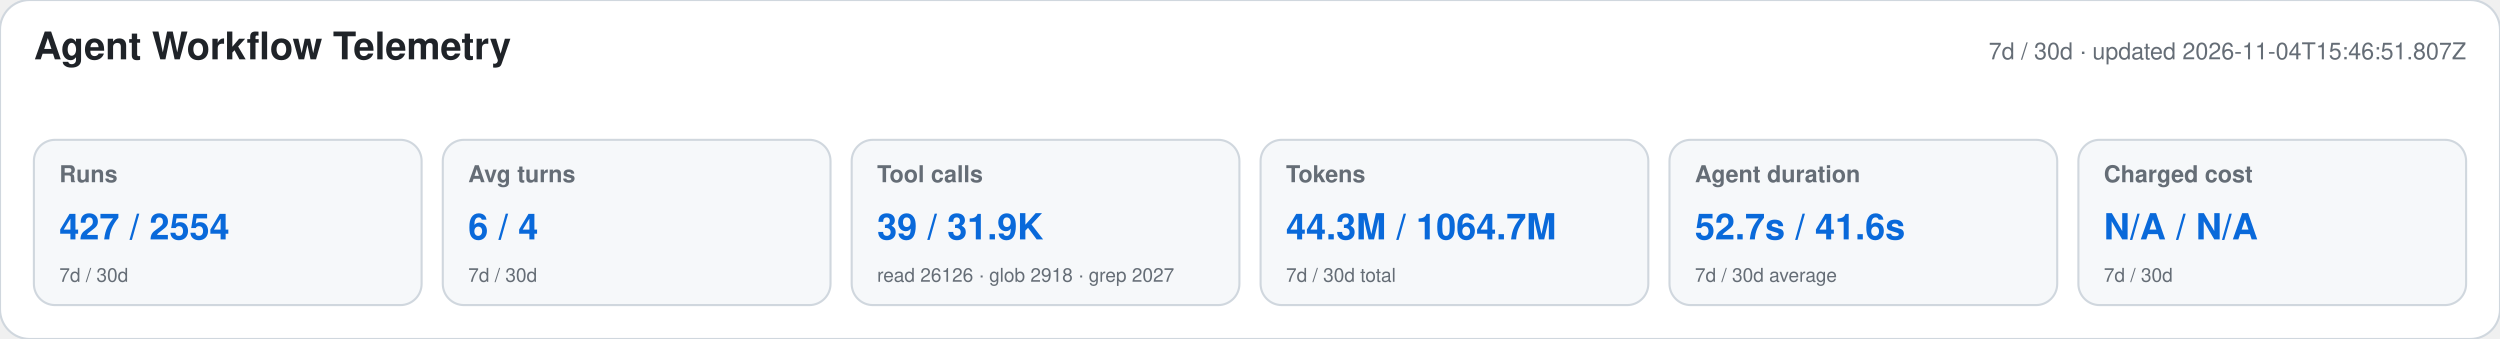
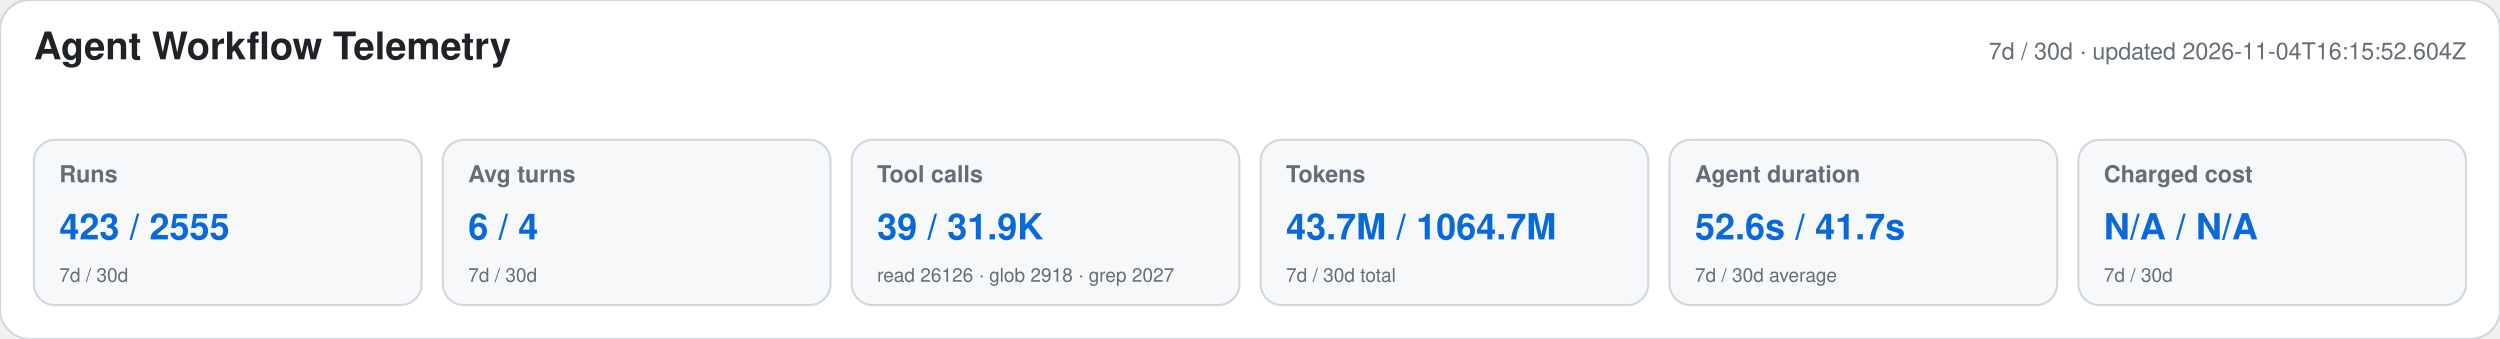
<svg xmlns="http://www.w3.org/2000/svg" width="1180" height="160" viewBox="0 0 1180 160" role="img" aria-labelledby="title desc">
  <style>text{font-family:-apple-system,BlinkMacSystemFont,"Segoe UI",Helvetica,Arial,sans-serif}.heading{font-size:18px;font-weight:650;fill:#1f2328}.meta,.label,.secondary{fill:#656d76}.meta,.label{font-size:11px}.label{font-weight:600}.primary{font-size:17px;font-weight:700;fill:#0969da}.secondary{font-size:9px}</style>
  <rect width="1180" height="160" rx="14" fill="#ffffff" stroke="#d0d7de" />
  <text x="16" y="28" class="heading">Agent Workflow Telemetry</text>
-   <text x="1164" y="28" text-anchor="end" class="meta">7d / 30d · updated 2026-11-04T15:46:51.807Z</text>
+   <text x="1164" y="28" text-anchor="end" class="meta">7d / 30d · updated 2026-11-04T16:15:52.604Z</text>
  <g>
    <rect x="16" y="66" width="183" height="78" rx="10" fill="#f6f8fa" stroke="#d0d7de" />
    <text x="28" y="86" class="label">Runs</text>
-     <text x="28" y="113" class="primary">427 / 2554</text>
+     <text x="28" y="113" class="primary">423 / 2555</text>
    <text x="28" y="133" class="secondary">7d / 30d</text>
  </g>
  <g>
    <rect x="209" y="66" width="183" height="78" rx="10" fill="#f6f8fa" stroke="#d0d7de" />
    <text x="221" y="86" class="label">Avg turns</text>
    <text x="221" y="113" class="primary">6 / 4</text>
    <text x="221" y="133" class="secondary">7d / 30d</text>
  </g>
  <g>
    <rect x="402" y="66" width="183" height="78" rx="10" fill="#f6f8fa" stroke="#d0d7de" />
    <text x="414" y="86" class="label">Tool calls</text>
    <text x="414" y="113" class="primary">39 / 31.9K</text>
    <text x="414" y="133" class="secondary">read 26126 · glob 2918 · grep 2027</text>
  </g>
  <g>
    <rect x="595" y="66" width="183" height="78" rx="10" fill="#f6f8fa" stroke="#d0d7de" />
    <text x="607" y="86" class="label">Tokens</text>
-     <text x="607" y="113" class="primary">44.3M / 1064.7M</text>
+     <text x="607" y="113" class="primary">43.7M / 1064.7M</text>
    <text x="607" y="133" class="secondary">7d / 30d total</text>
  </g>
  <g>
    <rect x="788" y="66" width="183" height="78" rx="10" fill="#f6f8fa" stroke="#d0d7de" />
    <text x="800" y="86" class="label">Agent duration</text>
-     <text x="800" y="113" class="primary">52.7s / 41.6s</text>
+     <text x="800" y="113" class="primary">52.6s / 41.7s</text>
    <text x="800" y="133" class="secondary">7d / 30d average</text>
  </g>
  <g>
    <rect x="981" y="66" width="183" height="78" rx="10" fill="#f6f8fa" stroke="#d0d7de" />
    <text x="993" y="86" class="label">Charged cost</text>
    <text x="993" y="113" class="primary">N/A / N/A</text>
    <text x="993" y="133" class="secondary">7d / 30d</text>
  </g>
</svg>
